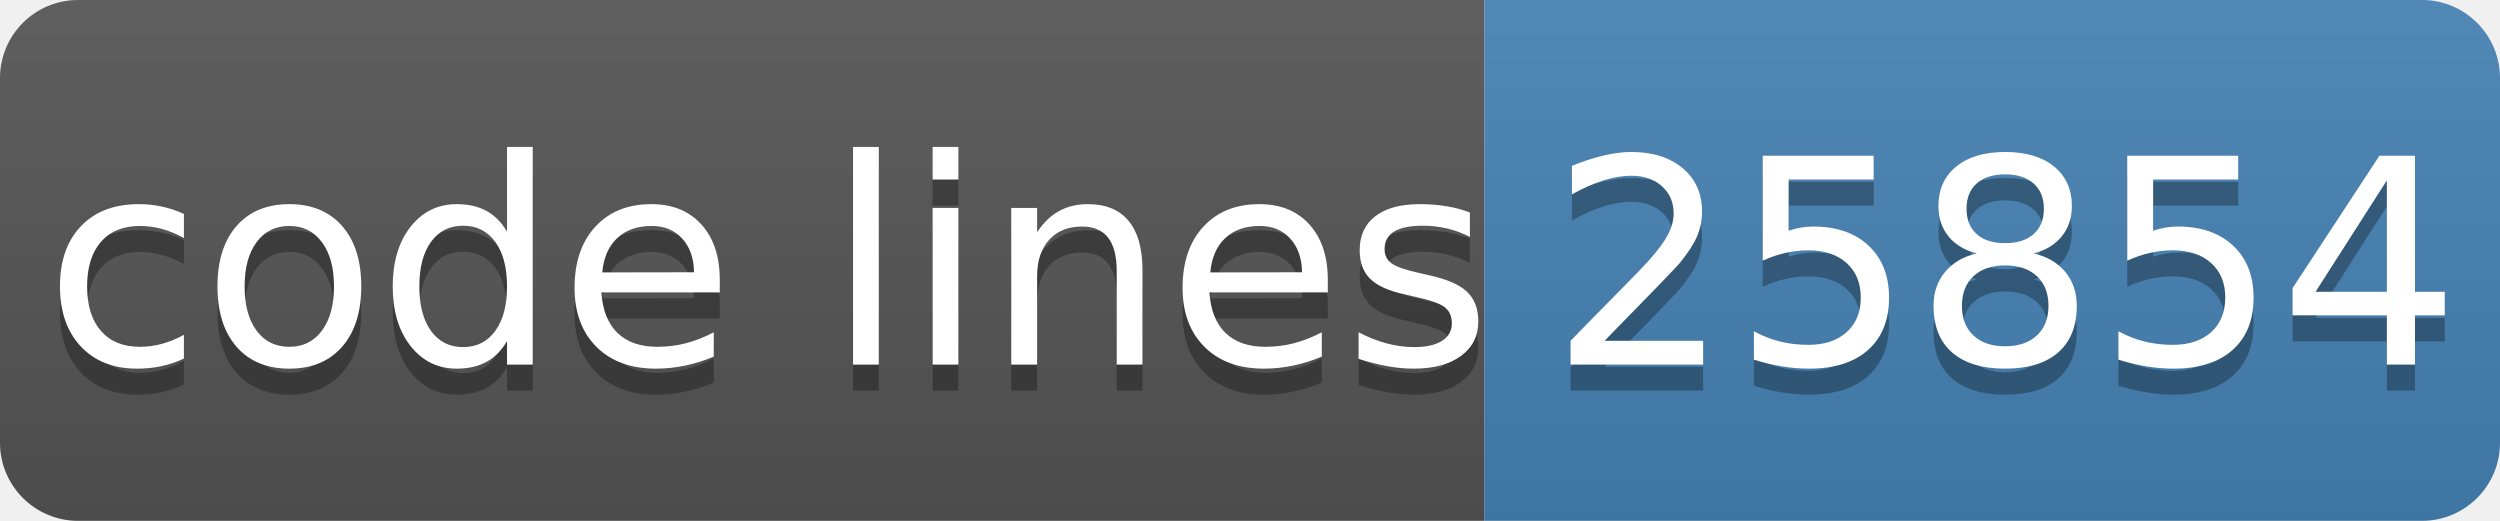
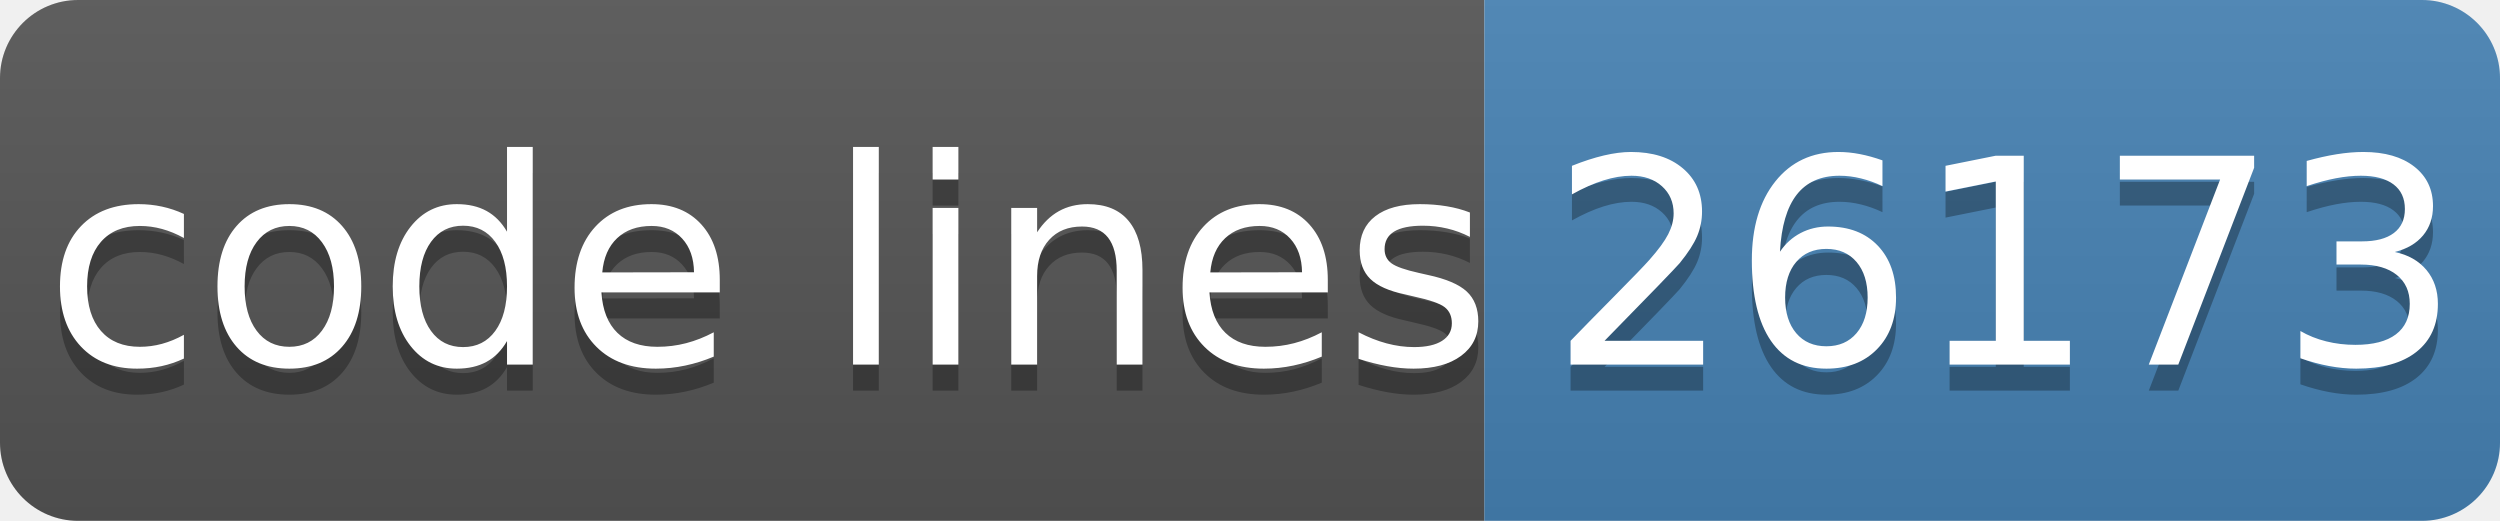
- <svg xmlns="http://www.w3.org/2000/svg" width="96" height="20" role="img" aria-label="code lines: 25854">
+ <svg xmlns="http://www.w3.org/2000/svg" width="96" height="20" role="img" aria-label="code lines: 26173">
  <linearGradient id="s" x2="0" y2="100%">
    <stop offset="0" stop-color="#bbb" stop-opacity=".1" />
    <stop offset="1" stop-opacity=".1" />
  </linearGradient>
  <clipPath id="r">
    <rect width="96" height="20" rx="3" fill="#fff" />
  </clipPath>
  <g clip-path="url(#r)">
    <rect width="57" height="20" fill="#555" />
    <rect x="57" width="40" height="20" fill="#4682b4" />
    <rect width="96" height="20" fill="url(#s)" />
  </g>
  <g fill="#fff" text-anchor="middle" font-family="Verdana,Geneva,DejaVu Sans,sans-serif" text-rendering="geometricPrecision" font-size="110">
    <text aria-hidden="true" x="295" y="150" fill="#010101" fill-opacity=".3" transform="scale(.1)" textLength="510">code lines</text>
    <text x="295" y="140" transform="scale(.1)" fill="#fff" textLength="510">code lines</text>
-     <text aria-hidden="true" x="770" y="150" fill="#010101" fill-opacity=".3" transform="scale(.1)" textLength="320">25854</text>
-     <text x="770" y="140" transform="scale(.1)" fill="#fff" textLength="320">25854</text>
+     <text aria-hidden="true" x="770" y="150" fill="#010101" fill-opacity=".3" transform="scale(.1)" textLength="320">26173</text>
+     <text x="770" y="140" transform="scale(.1)" fill="#fff" textLength="320">26173</text>
  </g>
</svg>
